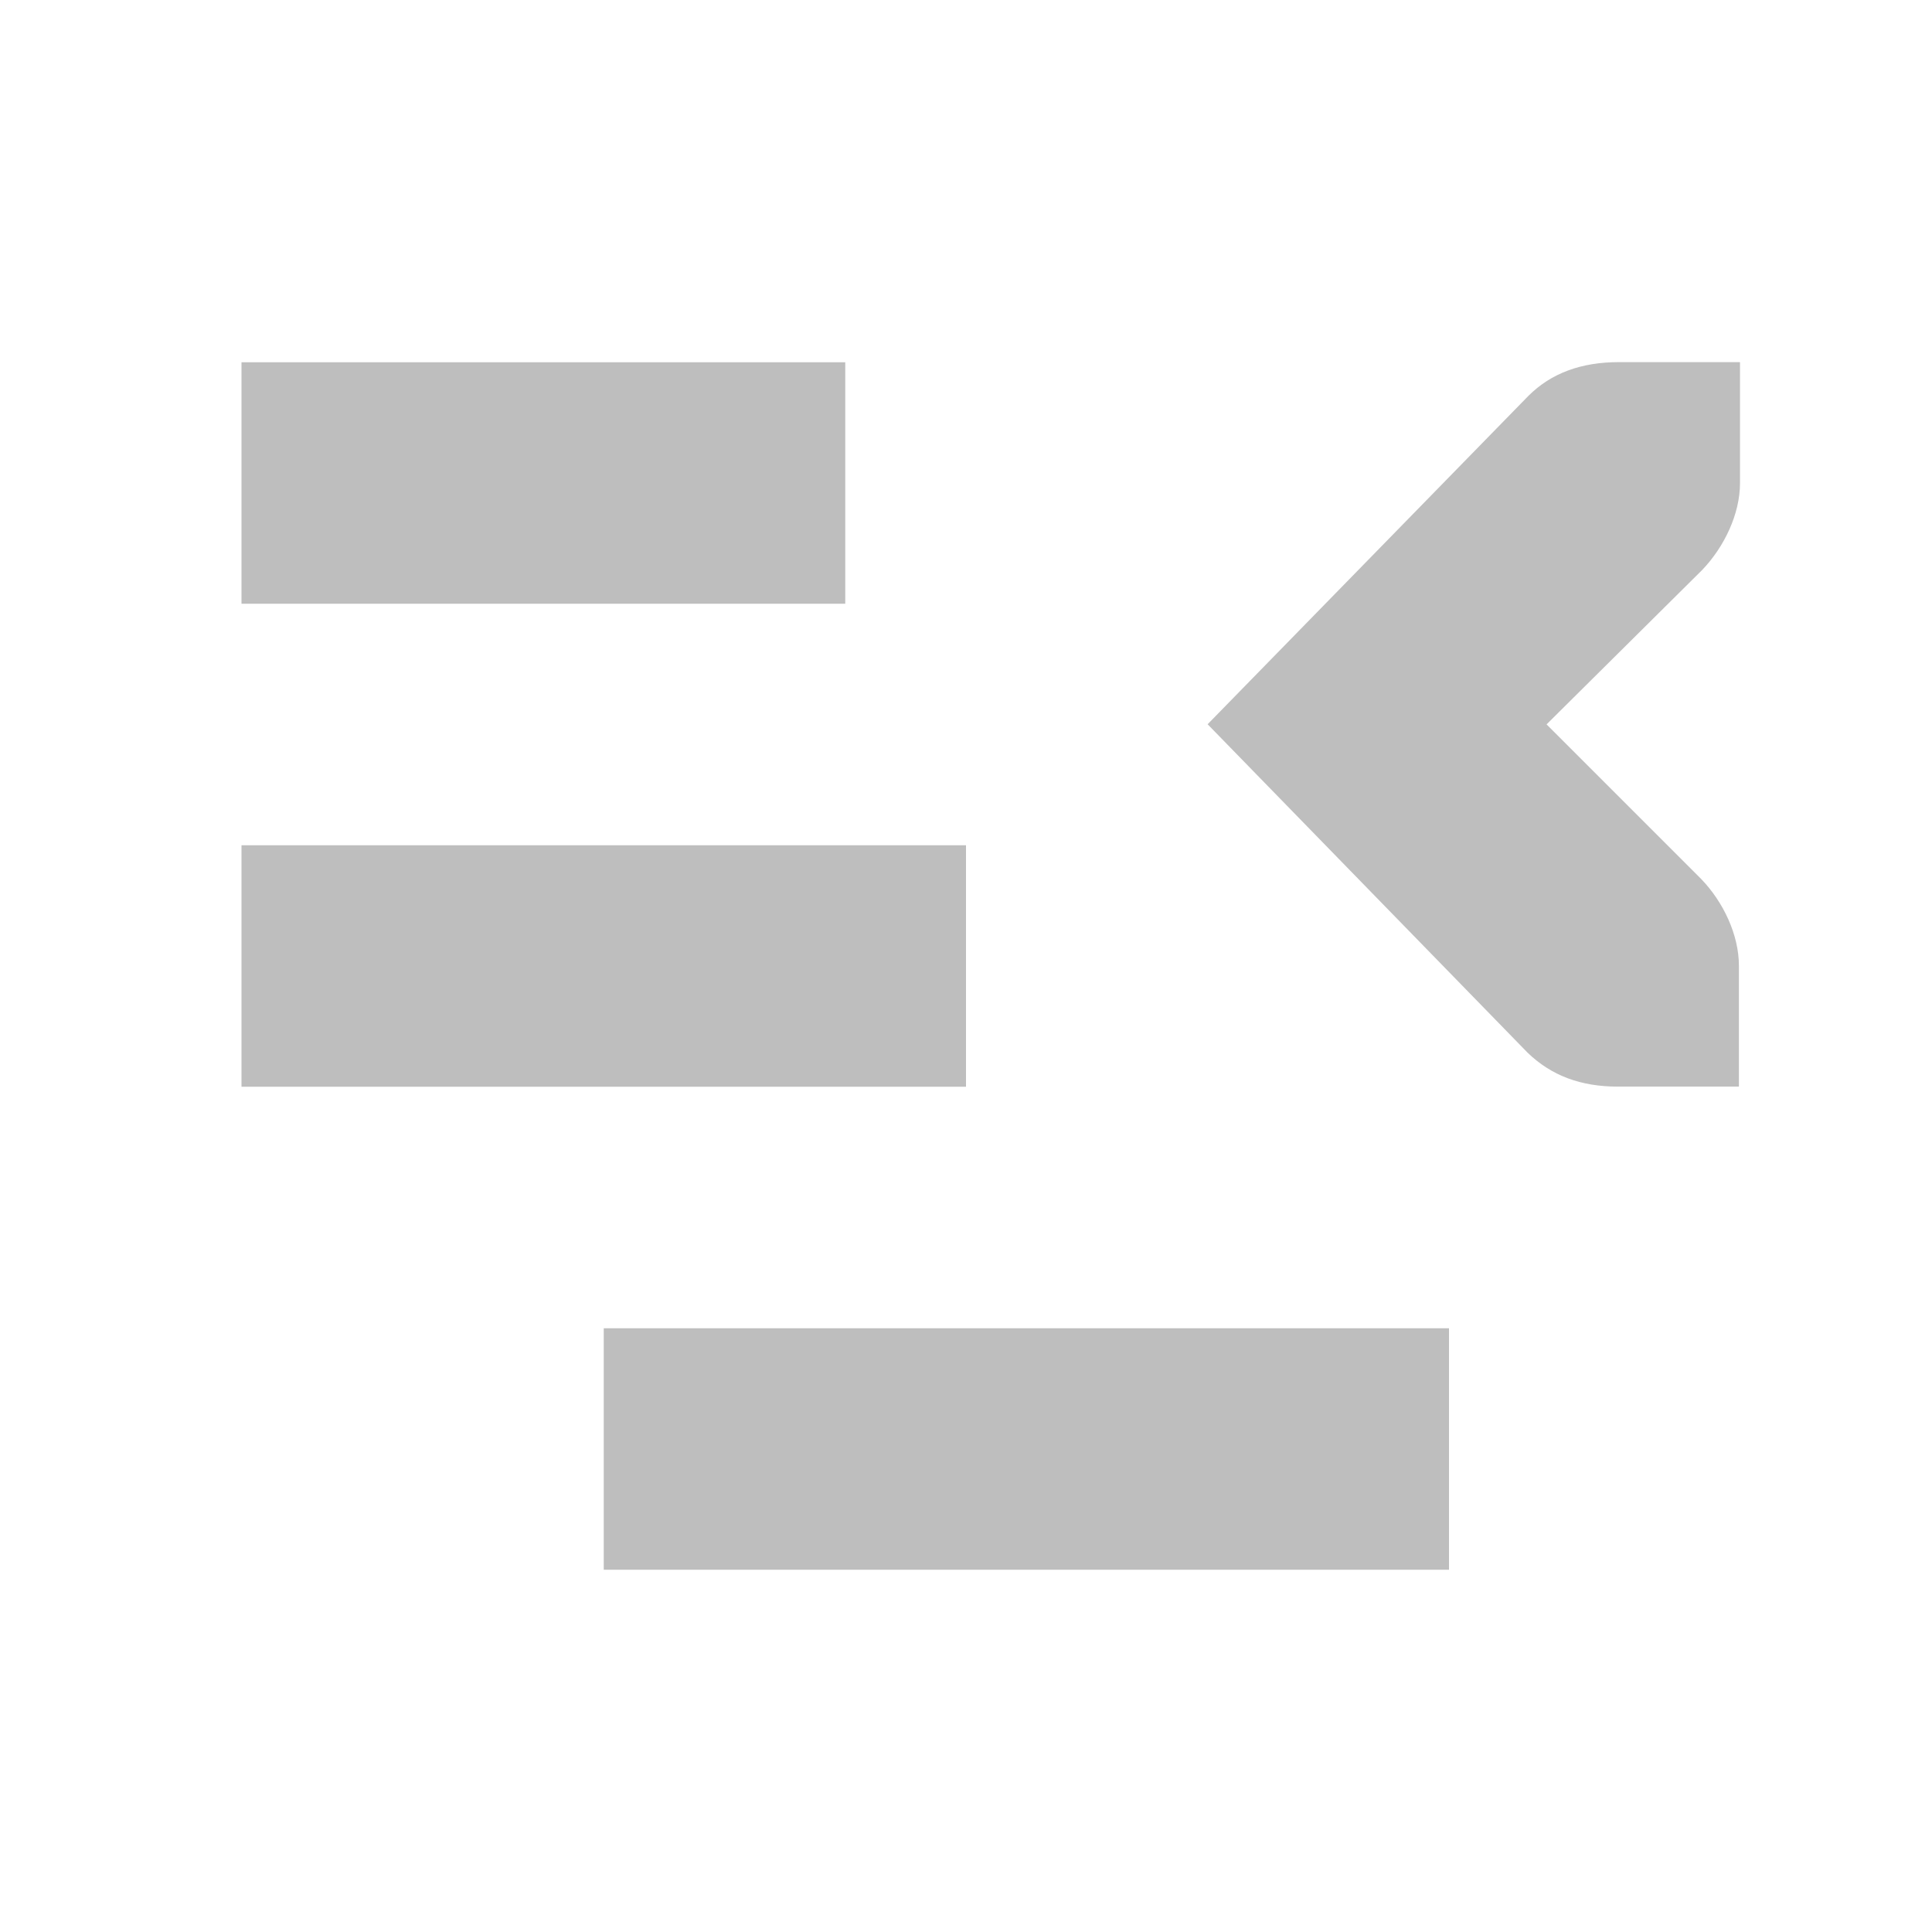
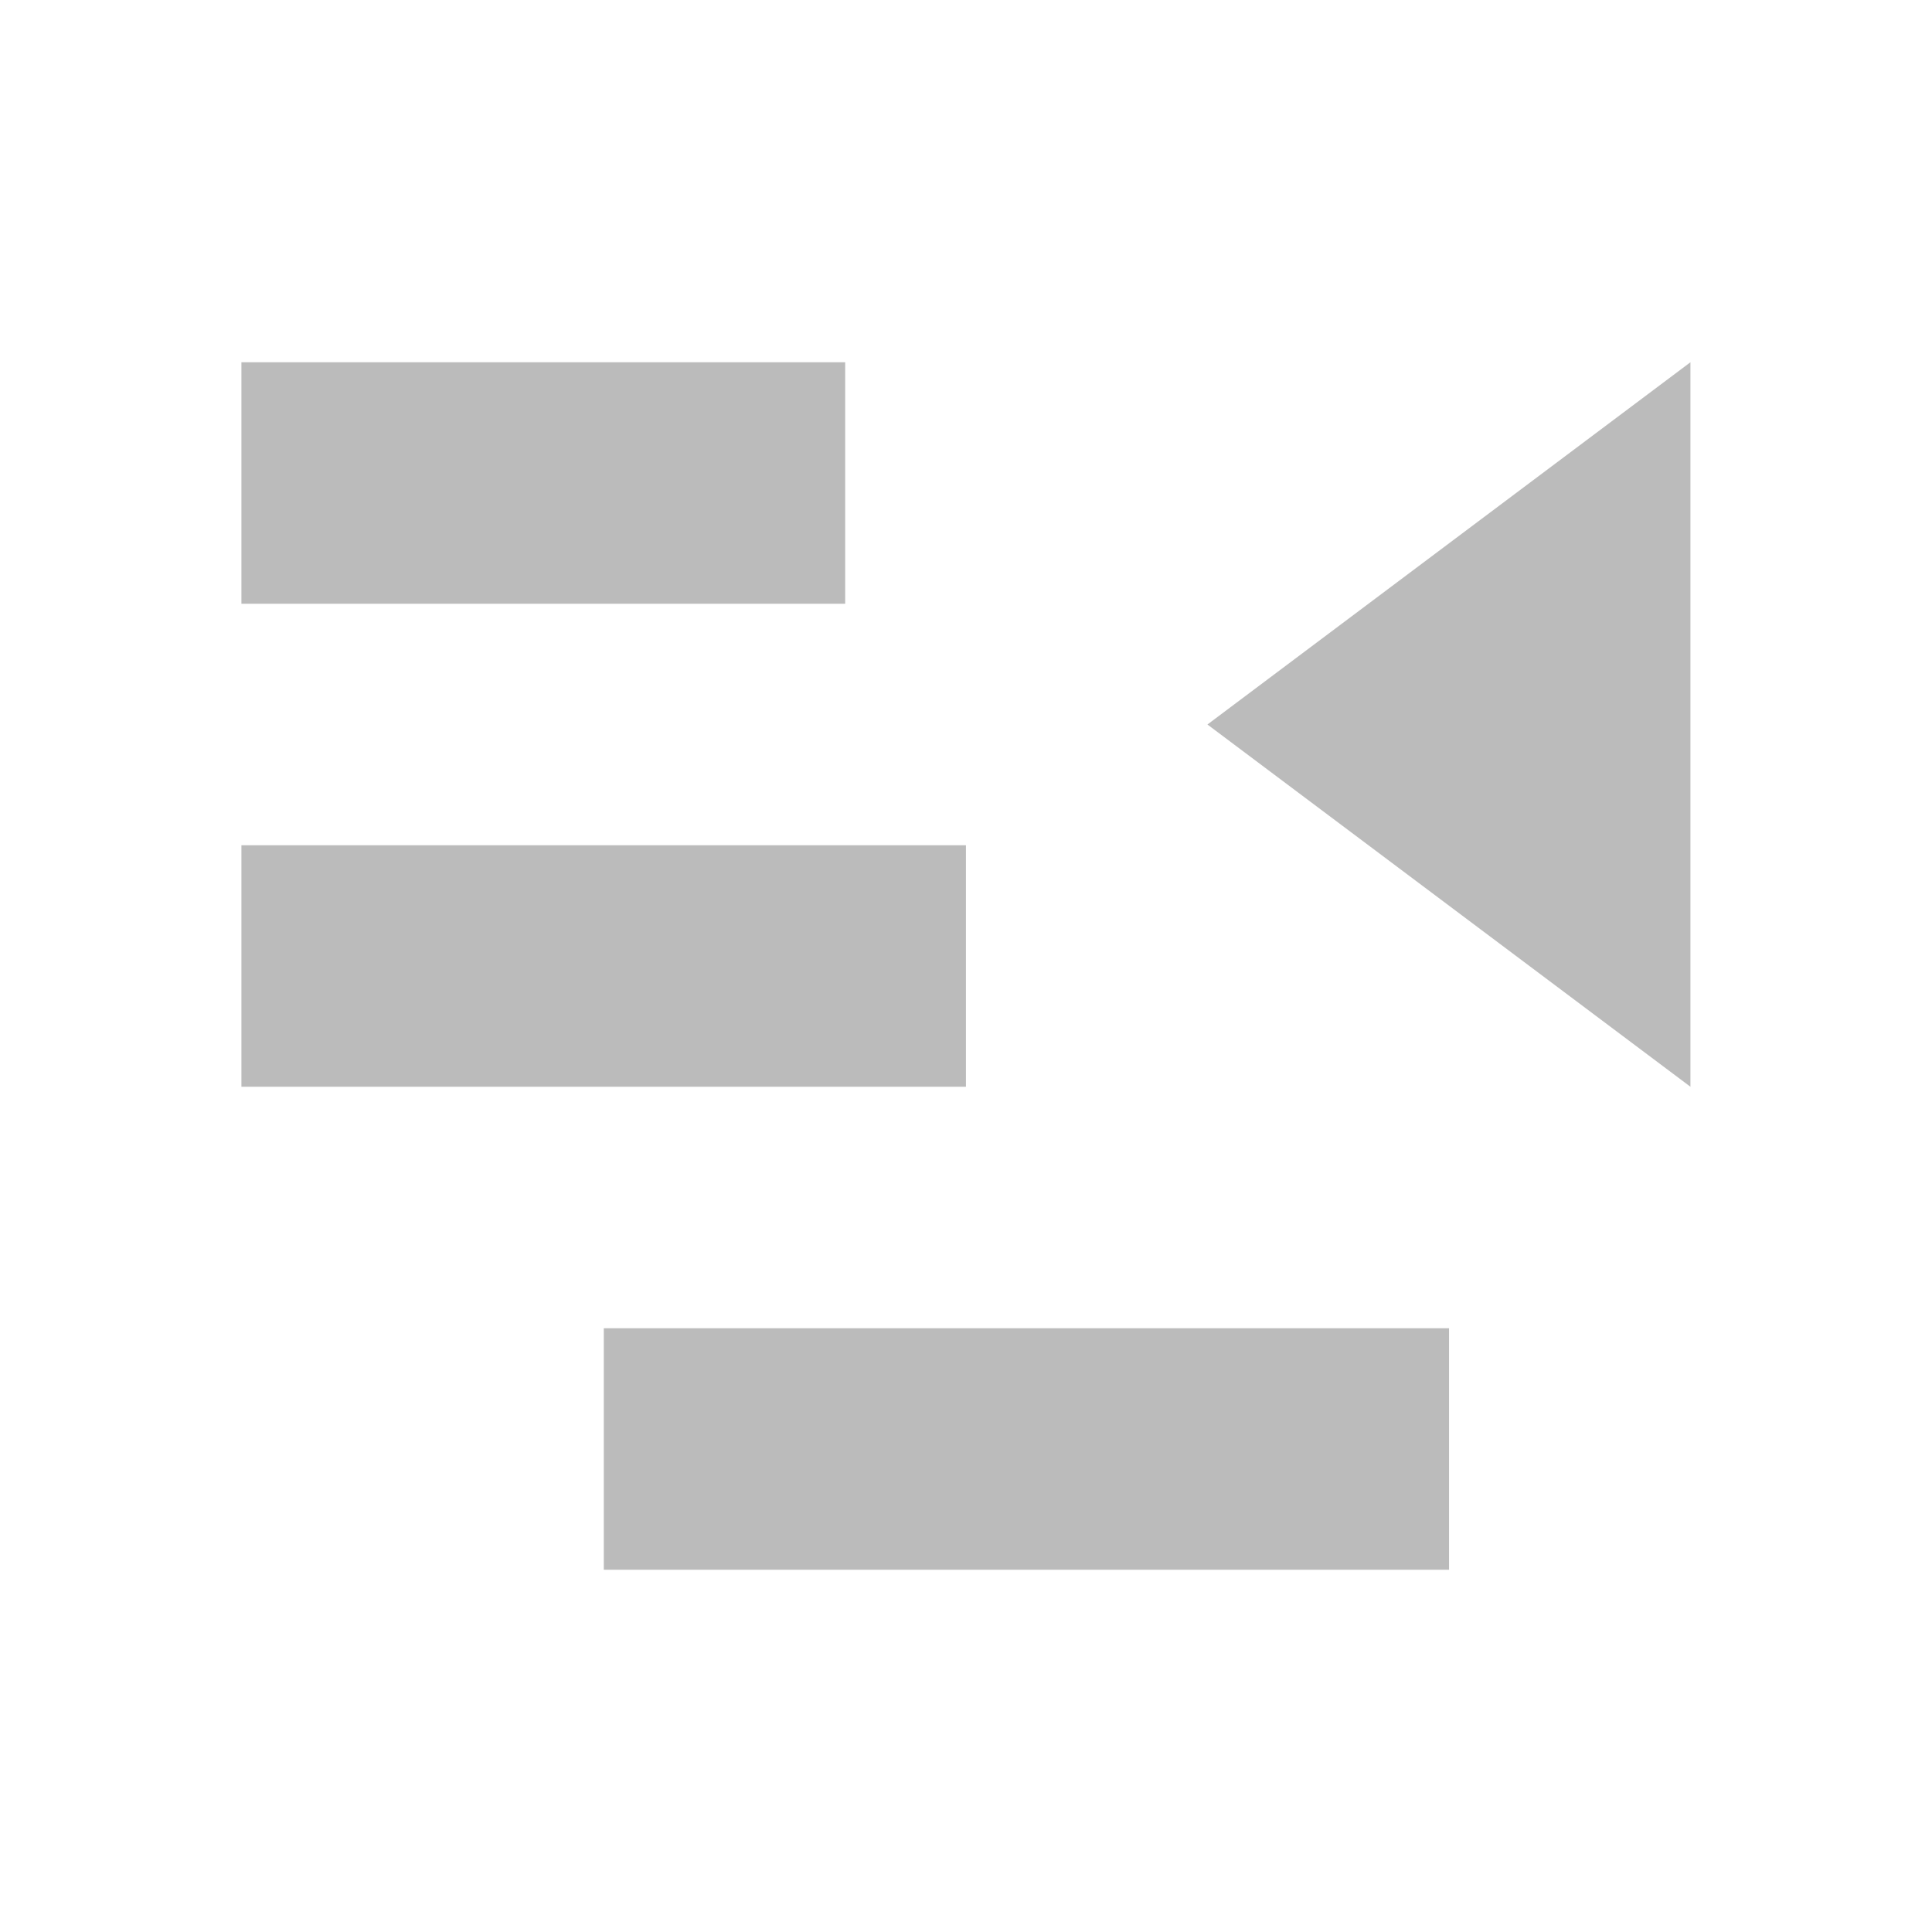
- <svg xmlns="http://www.w3.org/2000/svg" id="svg7384" height="16" width="16" version="1.1">
-   <g id="layer9" transform="translate(-181 -277)">
-     <rect id="rect3825-9-8-7-9-1-7-3" style="color:#bebebe;fill:#bebebe" height="2" width="5" y="280" x="183" />
-     <rect id="rect3825-9-8-7-8-4-7-66-6" style="color:#bebebe;fill:#bebebe" height="2" width="6" y="284" x="183" />
-     <rect id="rect3825-9-8-7-8-9-9-8-8-3" style="color:#bebebe;fill:#bebebe" height="2" width="7" y="288" x="186" />
-     <path id="rect3217-6-2-2-4-8" style="block-progression:tb;text-indent:0;color:#bebebe;text-transform:none;fill:#bebebe" d="m195.41 280v1c0 0.257-0.13 0.528-0.312 0.719l-1.29 1.28 1.281 1.281c0.183 0.19 0.312 0.462 0.312 0.719v1h-1c-0.309 0-0.552-0.09-0.75-0.281l-2.65-2.72 2.656-2.719c0.19-0.19 0.44-0.28 0.75-0.28h1z" />
+ <svg xmlns="http://www.w3.org/2000/svg" xmlns:ns1="http://www.openswatchbook.org/uri/2009/osb" height="16" id="svg7384" style="enable-background:new" version="1.1" width="16">
+   <defs id="defs7386">
+     <linearGradient id="linearGradient5606" ns1:paint="solid">
+       <stop id="stop5608" offset="0" style="stop-color:#000000;stop-opacity:1;" />
+     </linearGradient>
+     <filter color-interpolation-filters="sRGB" id="filter7554">
+       <feBlend id="feBlend7556" in2="BackgroundImage" mode="darken" />
+     </filter>
+   </defs>
+   <g id="layer9" style="display:inline" transform="translate(-361.0006,-69.00002)" />
+   <g id="layer10" style="display:inline;filter:url(#filter7554)" transform="translate(-361.0006,-69.00002)" />
+   <g id="layer1" style="display:inline" transform="translate(-120.0004,-686)" />
+   <g id="layer14" style="display:inline" transform="translate(-361.0006,-69.00002)" />
+   <g id="layer15" style="display:inline" transform="translate(-361.0006,-69.00002)" />
+   <g id="g71291" style="display:inline" transform="translate(-361.0006,-69.00002)" />
+   <g id="layer2" style="display:inline" transform="translate(-120.0004,-536)" />
+   <g id="g6058" style="display:inline" transform="translate(-120.0004,-536)" />
+   <g id="layer12" style="display:inline" transform="translate(-361.0006,-69.00002)">
+     <rect height="2" id="rect3825-9-8-7-9-1-7-3" style="color:#bbbbbb;fill:#bbbbbb;fill-opacity:1;stroke:none;stroke-width:1;marker:none;visibility:visible;display:inline;overflow:visible" width="5" x="363" y="72" />
+     <rect height="2" id="rect3825-9-8-7-8-4-7-66-6" style="color:#bbbbbb;fill:#bbbbbb;fill-opacity:1;stroke:none;stroke-width:1;marker:none;visibility:visible;display:inline;overflow:visible" width="6" x="363" y="76" />
+     <rect height="2" id="rect3825-9-8-7-8-9-9-8-8-3" style="color:#bbbbbb;fill:#bbbbbb;fill-opacity:1;stroke:none;stroke-width:1;marker:none;visibility:visible;display:inline;overflow:visible" width="7" x="366.001" y="80" />
+     <path d="m 375,72 0,6 -4,-3 z" id="path16891" style="fill:#bbbbbb;fill-opacity:1;stroke:none" />
  </g>
</svg>
